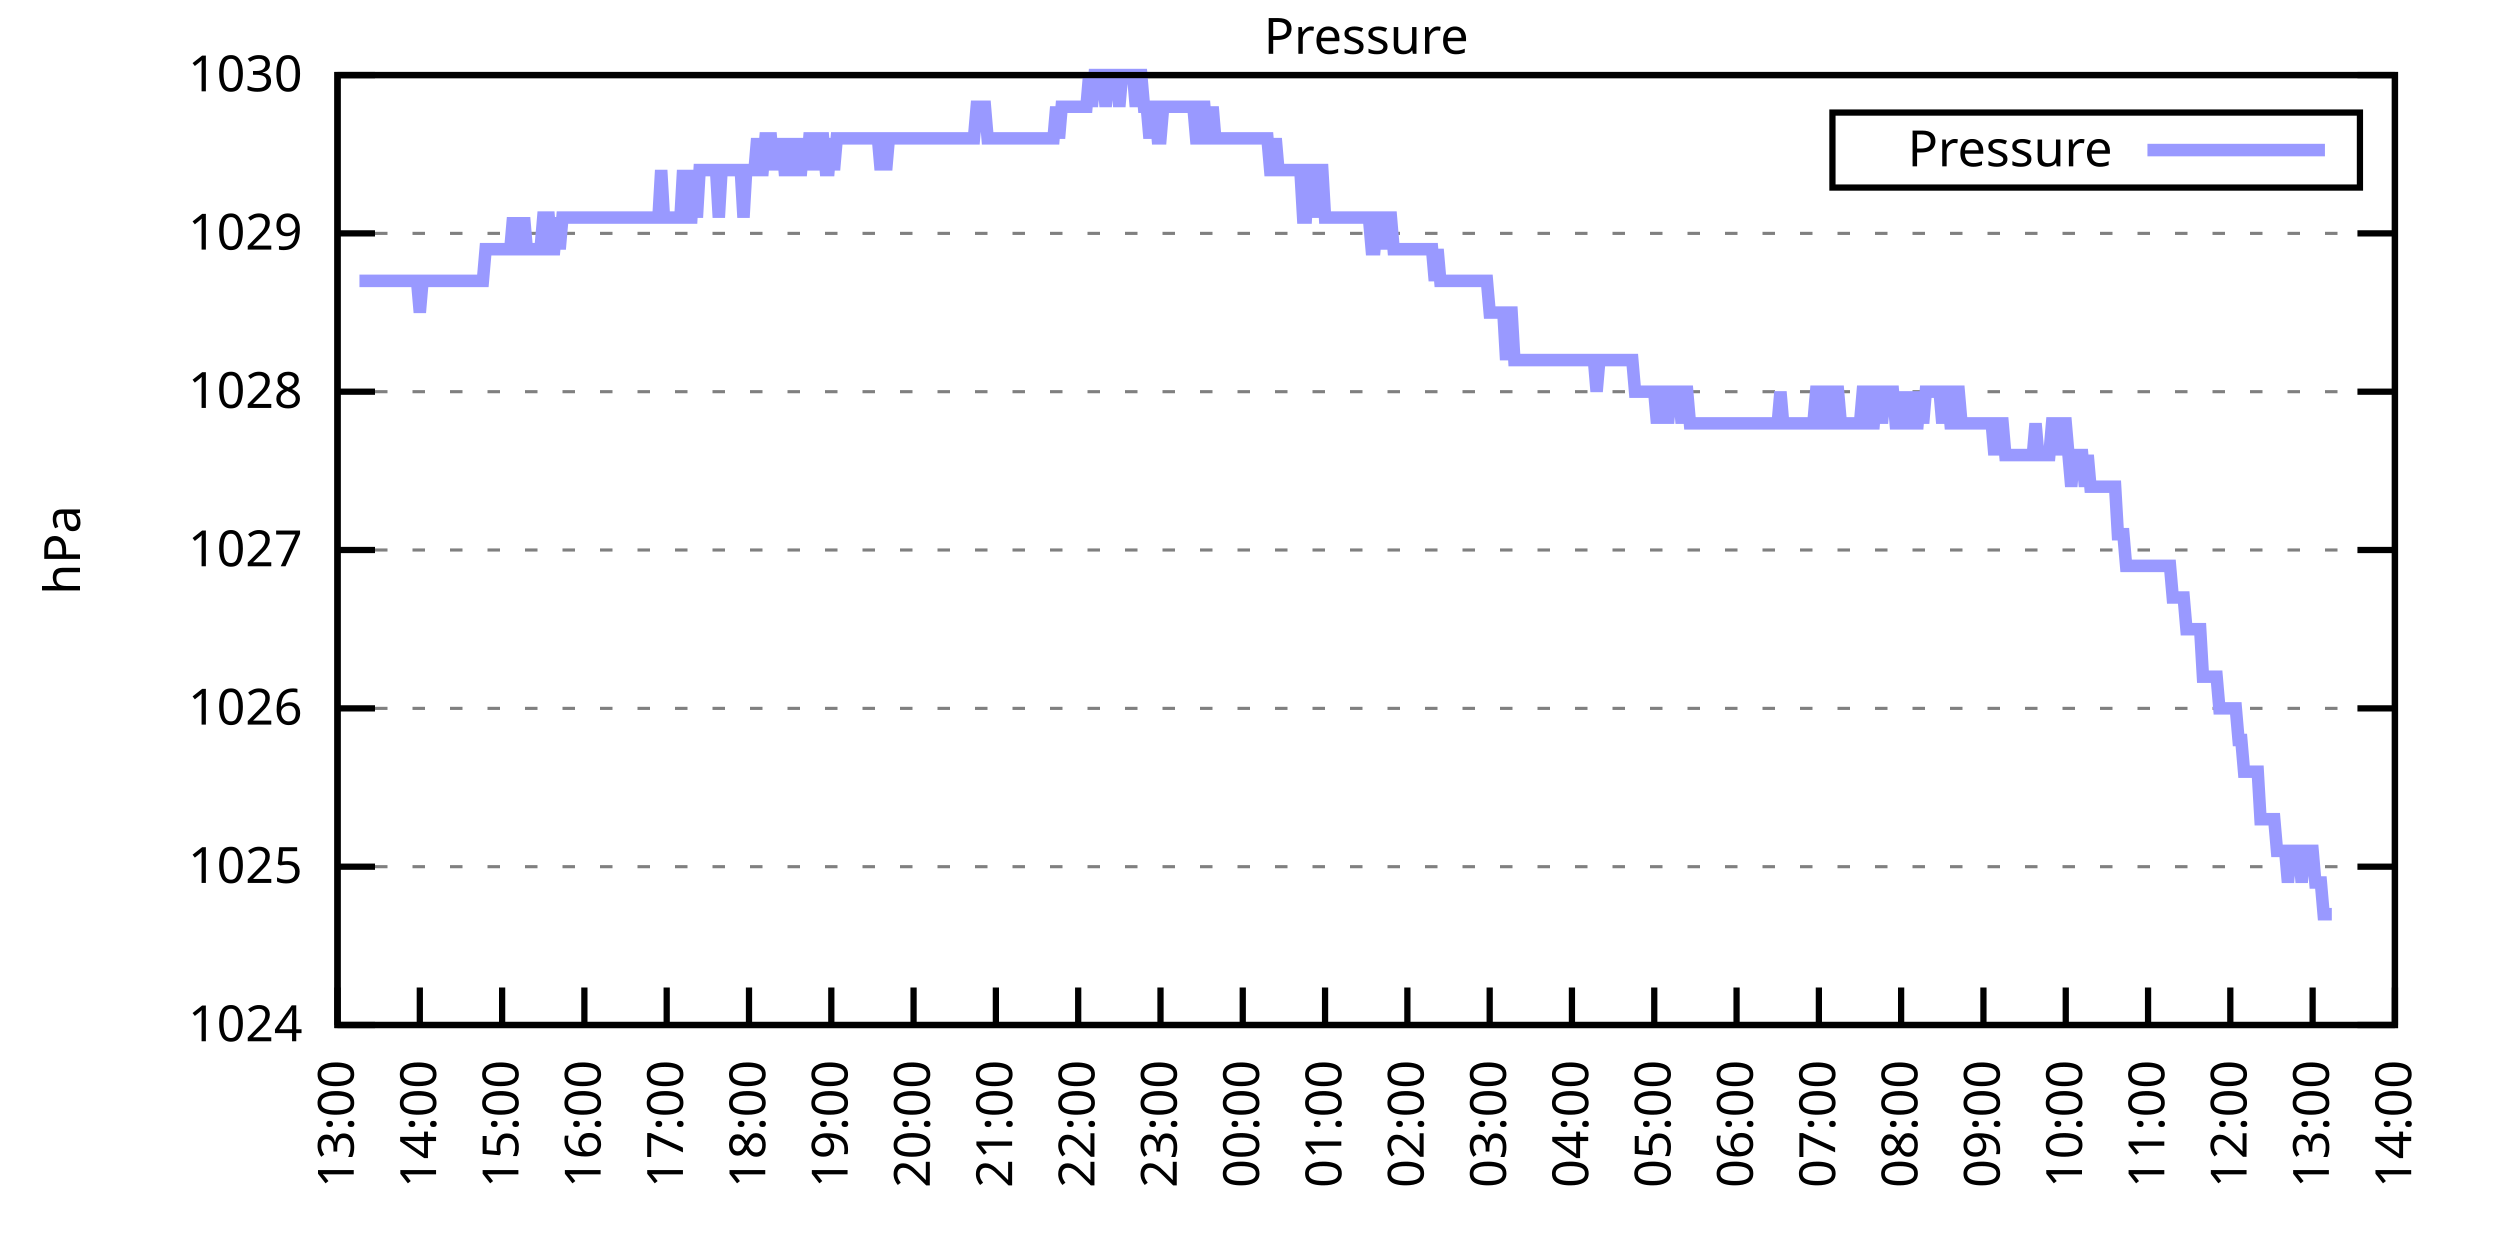
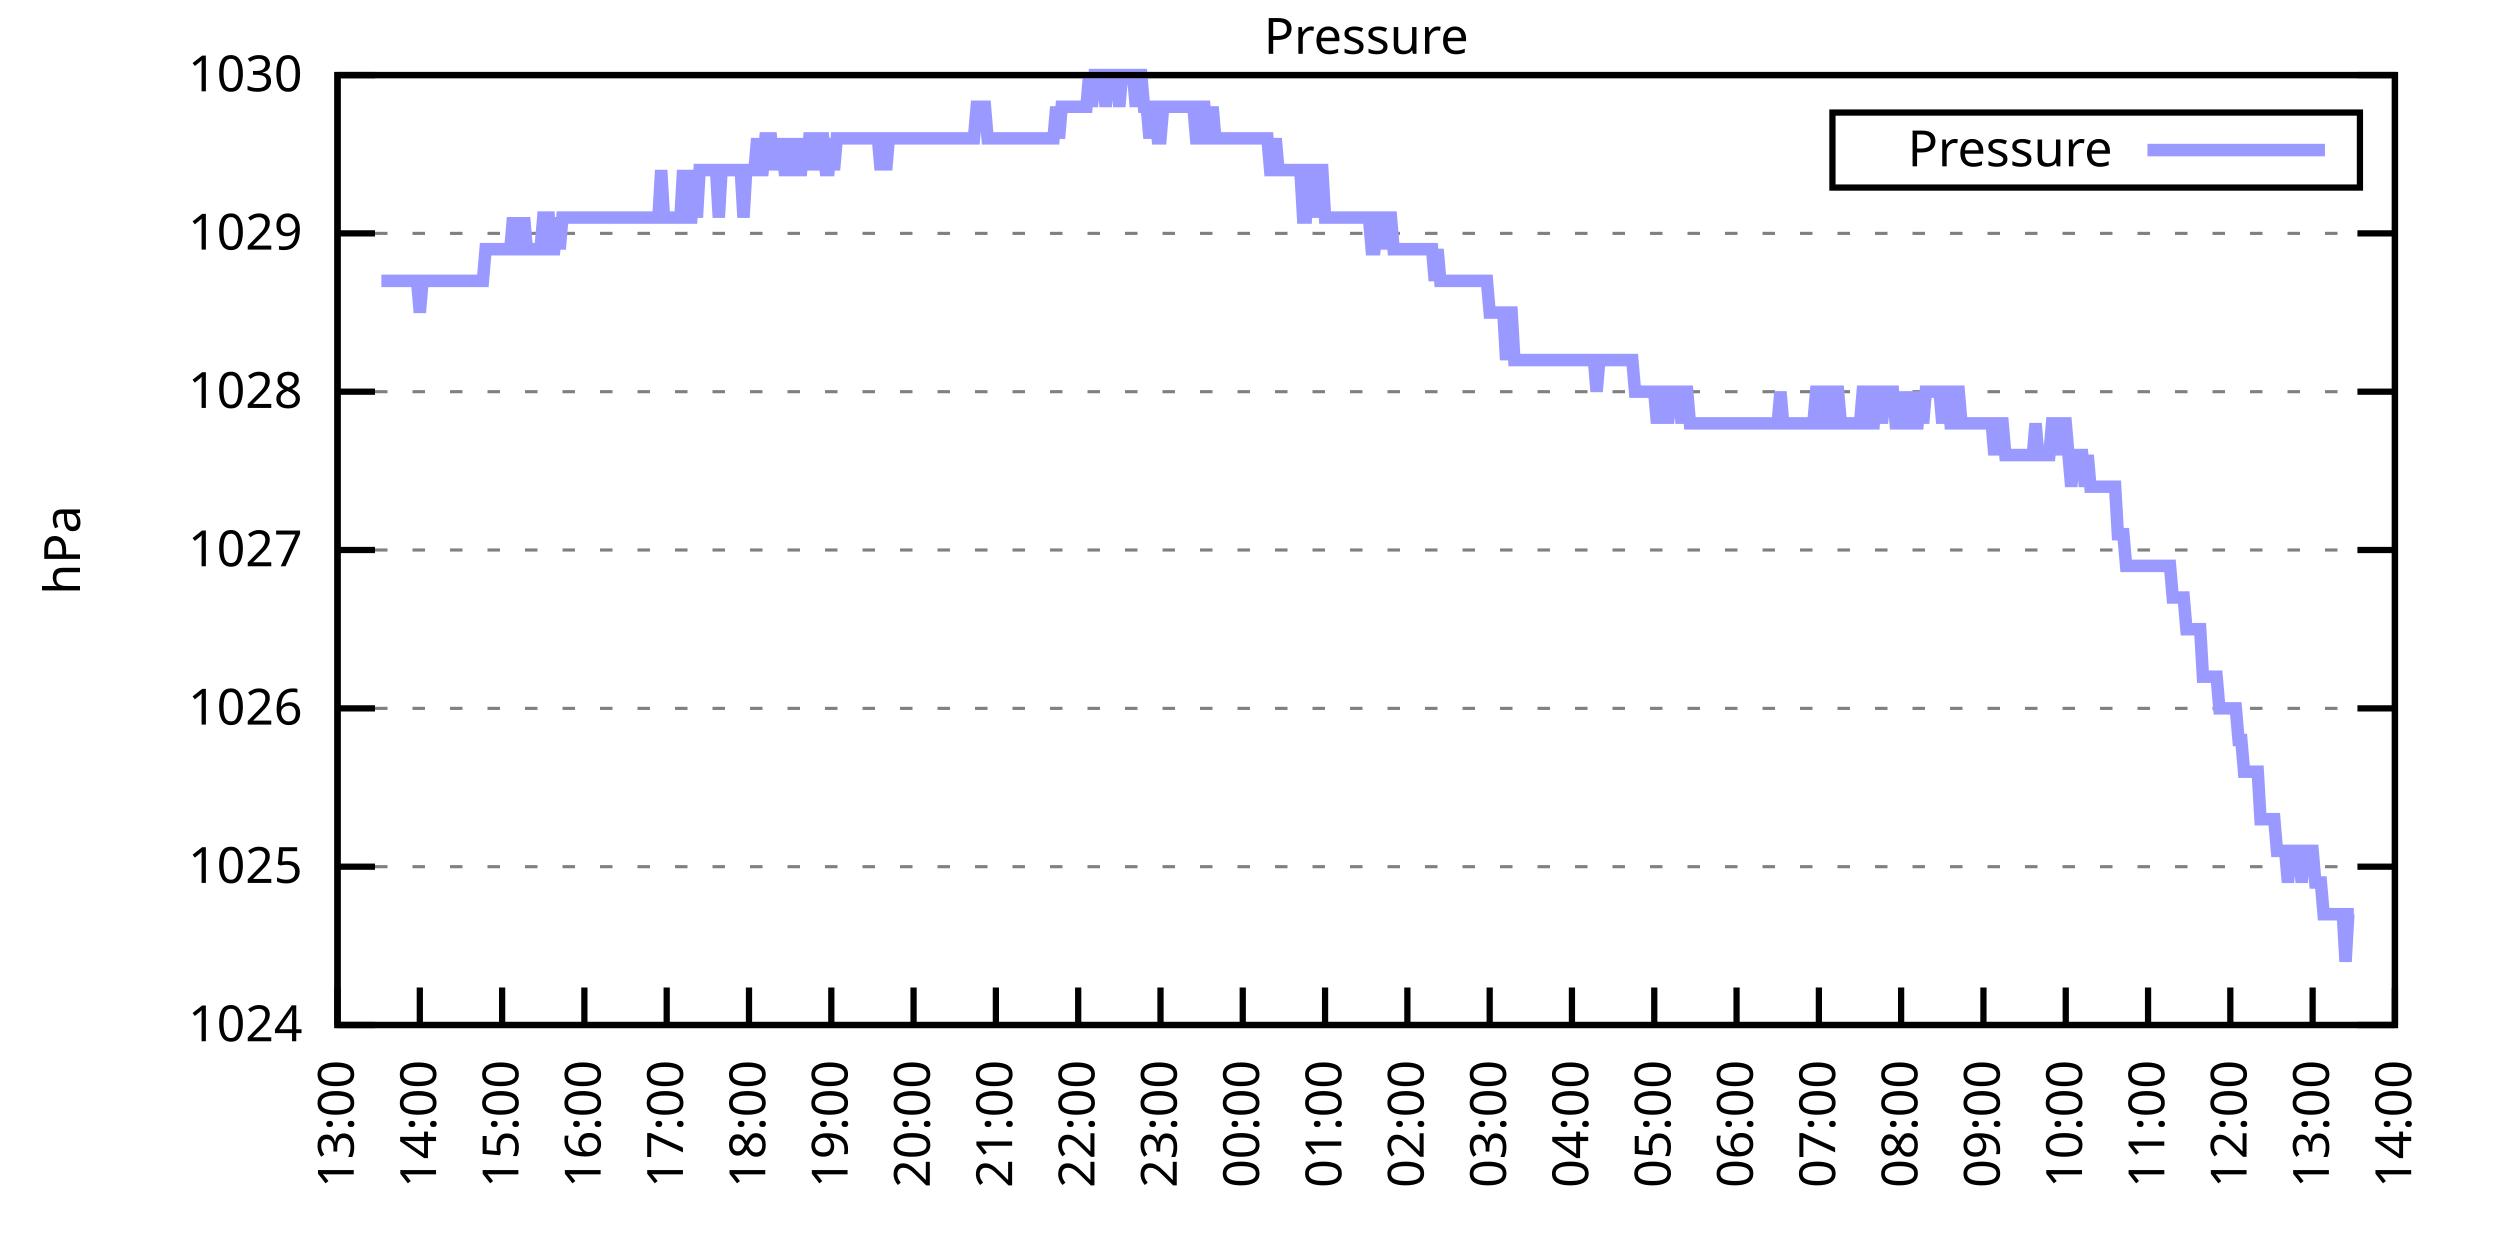
<svg xmlns="http://www.w3.org/2000/svg" xmlns:xlink="http://www.w3.org/1999/xlink" width="400" height="200" viewBox="0 0 400 200">
  <g id="gnuplot_canvas">
    <rect x="0" y="0" width="400" height="200" fill="none" />
    <defs>
      <circle id="gpDot" r="0.5" stroke-width="0.5" stroke="currentColor" />
      <path id="gpPt0" stroke-width="0.333" stroke="currentColor" d="M-1,0 h2 M0,-1 v2" />
      <path id="gpPt1" stroke-width="0.333" stroke="currentColor" d="M-1,-1 L1,1 M1,-1 L-1,1" />
      <path id="gpPt2" stroke-width="0.333" stroke="currentColor" d="M-1,0 L1,0 M0,-1 L0,1 M-1,-1 L1,1 M-1,1 L1,-1" />
      <rect id="gpPt3" stroke-width="0.333" stroke="currentColor" x="-1" y="-1" width="2" height="2" />
      <rect id="gpPt4" stroke-width="0.333" stroke="currentColor" fill="currentColor" x="-1" y="-1" width="2" height="2" />
      <circle id="gpPt5" stroke-width="0.333" stroke="currentColor" cx="0" cy="0" r="1" />
      <use xlink:href="#gpPt5" id="gpPt6" fill="currentColor" stroke="none" />
      <path id="gpPt7" stroke-width="0.333" stroke="currentColor" d="M0,-1.33 L-1.33,0.67 L1.33,0.67 z" />
      <use xlink:href="#gpPt7" id="gpPt8" fill="currentColor" stroke="none" />
      <use xlink:href="#gpPt7" id="gpPt9" stroke="currentColor" transform="rotate(180)" />
      <use xlink:href="#gpPt9" id="gpPt10" fill="currentColor" stroke="none" />
      <use xlink:href="#gpPt3" id="gpPt11" stroke="currentColor" transform="rotate(45)" />
      <use xlink:href="#gpPt11" id="gpPt12" fill="currentColor" stroke="none" />
      <path id="gpPt13" stroke-width="0.333" stroke="currentColor" d="M0,1.330 L1.265,0.411 L0.782,-1.067 L-0.782,-1.076 L-1.265,0.411 z" />
      <use xlink:href="#gpPt13" id="gpPt14" fill="currentColor" stroke="none" />
      <filter id="textbox" filterUnits="objectBoundingBox" x="0" y="0" height="1" width="1">
        <feFlood flood-color="white" flood-opacity="1" result="bgnd" />
        <feComposite in="SourceGraphic" in2="bgnd" operator="atop" />
      </filter>
      <filter id="greybox" filterUnits="objectBoundingBox" x="0" y="0" height="1" width="1">
        <feFlood flood-color="lightgrey" flood-opacity="1" result="grey" />
        <feComposite in="SourceGraphic" in2="grey" operator="atop" />
      </filter>
    </defs>
    <g fill="none" color="white" stroke="currentColor" stroke-width="1.00" stroke-linecap="butt" stroke-linejoin="miter">
</g>
    <g fill="none" color="black" stroke="currentColor" stroke-width="1.00" stroke-linecap="butt" stroke-linejoin="miter">
      <g stroke="none" shape-rendering="crispEdges">
        <polygon fill="rgb(255, 255, 255)" points="54.00,164.00 383.18,164.00 383.18,12.02 54.00,12.02 " />
      </g>
    </g>
    <g fill="none" color="black" stroke="currentColor" stroke-width="1.00" stroke-linecap="butt" stroke-linejoin="miter">
</g>
    <g fill="none" color="black" stroke="black" stroke-width="0.50" stroke-linecap="butt" stroke-linejoin="miter">
</g>
    <g fill="none" color="gray" stroke="currentColor" stroke-width="0.50" stroke-linecap="butt" stroke-linejoin="miter">
      <path stroke="gray" stroke-dasharray="2,4" class="gridline" d="M54.00,164.00 L383.19,164.00  " />
    </g>
    <g fill="none" color="gray" stroke="gray" stroke-width="1.00" stroke-linecap="butt" stroke-linejoin="miter">
</g>
    <g fill="none" color="black" stroke="currentColor" stroke-width="1.00" stroke-linecap="butt" stroke-linejoin="miter">
      <path stroke="black" d="M54.00,164.00 L60.00,164.00 M383.19,164.00 L377.19,164.00  " />
      <g transform="translate(48.40,166.60)" stroke="none" fill="black" font-family="Sans" font-size="8.00" text-anchor="end">
        <text>
          <tspan font-family="Sans"> 1024</tspan>
        </text>
      </g>
    </g>
    <g fill="none" color="black" stroke="currentColor" stroke-width="1.00" stroke-linecap="butt" stroke-linejoin="miter">
</g>
    <g fill="none" color="black" stroke="black" stroke-width="0.50" stroke-linecap="butt" stroke-linejoin="miter">
</g>
    <g fill="none" color="gray" stroke="currentColor" stroke-width="0.50" stroke-linecap="butt" stroke-linejoin="miter">
      <path stroke="gray" stroke-dasharray="2,4" class="gridline" d="M54.00,138.67 L383.19,138.67  " />
    </g>
    <g fill="none" color="gray" stroke="gray" stroke-width="1.00" stroke-linecap="butt" stroke-linejoin="miter">
</g>
    <g fill="none" color="black" stroke="currentColor" stroke-width="1.00" stroke-linecap="butt" stroke-linejoin="miter">
      <path stroke="black" d="M54.00,138.67 L60.00,138.67 M383.19,138.67 L377.19,138.67  " />
      <g transform="translate(48.40,141.27)" stroke="none" fill="black" font-family="Sans" font-size="8.00" text-anchor="end">
        <text>
          <tspan font-family="Sans"> 1025</tspan>
        </text>
      </g>
    </g>
    <g fill="none" color="black" stroke="currentColor" stroke-width="1.00" stroke-linecap="butt" stroke-linejoin="miter">
</g>
    <g fill="none" color="black" stroke="black" stroke-width="0.50" stroke-linecap="butt" stroke-linejoin="miter">
</g>
    <g fill="none" color="gray" stroke="currentColor" stroke-width="0.50" stroke-linecap="butt" stroke-linejoin="miter">
      <path stroke="gray" stroke-dasharray="2,4" class="gridline" d="M54.00,113.34 L383.19,113.34  " />
    </g>
    <g fill="none" color="gray" stroke="gray" stroke-width="1.00" stroke-linecap="butt" stroke-linejoin="miter">
</g>
    <g fill="none" color="black" stroke="currentColor" stroke-width="1.00" stroke-linecap="butt" stroke-linejoin="miter">
      <path stroke="black" d="M54.00,113.34 L60.00,113.34 M383.19,113.34 L377.19,113.34  " />
      <g transform="translate(48.40,115.94)" stroke="none" fill="black" font-family="Sans" font-size="8.00" text-anchor="end">
        <text>
          <tspan font-family="Sans"> 1026</tspan>
        </text>
      </g>
    </g>
    <g fill="none" color="black" stroke="currentColor" stroke-width="1.00" stroke-linecap="butt" stroke-linejoin="miter">
</g>
    <g fill="none" color="black" stroke="black" stroke-width="0.50" stroke-linecap="butt" stroke-linejoin="miter">
</g>
    <g fill="none" color="gray" stroke="currentColor" stroke-width="0.50" stroke-linecap="butt" stroke-linejoin="miter">
      <path stroke="gray" stroke-dasharray="2,4" class="gridline" d="M54.00,88.00 L383.19,88.00  " />
    </g>
    <g fill="none" color="gray" stroke="gray" stroke-width="1.00" stroke-linecap="butt" stroke-linejoin="miter">
</g>
    <g fill="none" color="black" stroke="currentColor" stroke-width="1.00" stroke-linecap="butt" stroke-linejoin="miter">
      <path stroke="black" d="M54.00,88.00 L60.00,88.00 M383.19,88.00 L377.19,88.00  " />
      <g transform="translate(48.40,90.60)" stroke="none" fill="black" font-family="Sans" font-size="8.00" text-anchor="end">
        <text>
          <tspan font-family="Sans"> 1027</tspan>
        </text>
      </g>
    </g>
    <g fill="none" color="black" stroke="currentColor" stroke-width="1.00" stroke-linecap="butt" stroke-linejoin="miter">
</g>
    <g fill="none" color="black" stroke="black" stroke-width="0.50" stroke-linecap="butt" stroke-linejoin="miter">
</g>
    <g fill="none" color="gray" stroke="currentColor" stroke-width="0.50" stroke-linecap="butt" stroke-linejoin="miter">
      <path stroke="gray" stroke-dasharray="2,4" class="gridline" d="M54.00,62.67 L383.19,62.67  " />
    </g>
    <g fill="none" color="gray" stroke="gray" stroke-width="1.00" stroke-linecap="butt" stroke-linejoin="miter">
</g>
    <g fill="none" color="black" stroke="currentColor" stroke-width="1.00" stroke-linecap="butt" stroke-linejoin="miter">
      <path stroke="black" d="M54.00,62.67 L60.00,62.67 M383.19,62.67 L377.19,62.67  " />
      <g transform="translate(48.40,65.27)" stroke="none" fill="black" font-family="Sans" font-size="8.00" text-anchor="end">
        <text>
          <tspan font-family="Sans"> 1028</tspan>
        </text>
      </g>
    </g>
    <g fill="none" color="black" stroke="currentColor" stroke-width="1.00" stroke-linecap="butt" stroke-linejoin="miter">
</g>
    <g fill="none" color="black" stroke="black" stroke-width="0.50" stroke-linecap="butt" stroke-linejoin="miter">
</g>
    <g fill="none" color="gray" stroke="currentColor" stroke-width="0.50" stroke-linecap="butt" stroke-linejoin="miter">
      <path stroke="gray" stroke-dasharray="2,4" class="gridline" d="M54.00,37.34 L383.19,37.34  " />
    </g>
    <g fill="none" color="gray" stroke="gray" stroke-width="1.00" stroke-linecap="butt" stroke-linejoin="miter">
</g>
    <g fill="none" color="black" stroke="currentColor" stroke-width="1.00" stroke-linecap="butt" stroke-linejoin="miter">
      <path stroke="black" d="M54.00,37.34 L60.00,37.34 M383.19,37.34 L377.19,37.34  " />
      <g transform="translate(48.40,39.94)" stroke="none" fill="black" font-family="Sans" font-size="8.00" text-anchor="end">
        <text>
          <tspan font-family="Sans"> 1029</tspan>
        </text>
      </g>
    </g>
    <g fill="none" color="black" stroke="currentColor" stroke-width="1.00" stroke-linecap="butt" stroke-linejoin="miter">
</g>
    <g fill="none" color="black" stroke="black" stroke-width="0.50" stroke-linecap="butt" stroke-linejoin="miter">
</g>
    <g fill="none" color="gray" stroke="currentColor" stroke-width="0.50" stroke-linecap="butt" stroke-linejoin="miter">
      <path stroke="gray" stroke-dasharray="2,4" class="gridline" d="M54.00,12.01 L383.19,12.01  " />
    </g>
    <g fill="none" color="gray" stroke="gray" stroke-width="1.00" stroke-linecap="butt" stroke-linejoin="miter">
</g>
    <g fill="none" color="black" stroke="currentColor" stroke-width="1.00" stroke-linecap="butt" stroke-linejoin="miter">
      <path stroke="black" d="M54.00,12.01 L60.00,12.01 M383.19,12.01 L377.19,12.01  " />
      <g transform="translate(48.40,14.61)" stroke="none" fill="black" font-family="Sans" font-size="8.00" text-anchor="end">
        <text>
          <tspan font-family="Sans"> 1030</tspan>
        </text>
      </g>
    </g>
    <g fill="none" color="black" stroke="currentColor" stroke-width="1.00" stroke-linecap="butt" stroke-linejoin="miter">
      <path stroke="black" d="M54.00,164.00 L54.00,158.00  " />
      <g transform="translate(56.60,169.60) rotate(270.00)" stroke="none" fill="black" font-family="Sans" font-size="8.00" text-anchor="end">
        <text>
          <tspan font-family="Sans">13:00</tspan>
        </text>
      </g>
    </g>
    <g fill="none" color="black" stroke="currentColor" stroke-width="1.00" stroke-linecap="butt" stroke-linejoin="miter">
      <path stroke="black" d="M67.17,164.00 L67.17,158.00  " />
      <g transform="translate(69.77,169.60) rotate(270.00)" stroke="none" fill="black" font-family="Sans" font-size="8.00" text-anchor="end">
        <text>
          <tspan font-family="Sans">14:00</tspan>
        </text>
      </g>
    </g>
    <g fill="none" color="black" stroke="currentColor" stroke-width="1.00" stroke-linecap="butt" stroke-linejoin="miter">
      <path stroke="black" d="M80.34,164.00 L80.34,158.00  " />
      <g transform="translate(82.94,169.60) rotate(270.00)" stroke="none" fill="black" font-family="Sans" font-size="8.00" text-anchor="end">
        <text>
          <tspan font-family="Sans">15:00</tspan>
        </text>
      </g>
    </g>
    <g fill="none" color="black" stroke="currentColor" stroke-width="1.00" stroke-linecap="butt" stroke-linejoin="miter">
      <path stroke="black" d="M93.50,164.00 L93.50,158.00  " />
      <g transform="translate(96.10,169.60) rotate(270.00)" stroke="none" fill="black" font-family="Sans" font-size="8.00" text-anchor="end">
        <text>
          <tspan font-family="Sans">16:00</tspan>
        </text>
      </g>
    </g>
    <g fill="none" color="black" stroke="currentColor" stroke-width="1.00" stroke-linecap="butt" stroke-linejoin="miter">
      <path stroke="black" d="M106.67,164.00 L106.67,158.00  " />
      <g transform="translate(109.27,169.60) rotate(270.00)" stroke="none" fill="black" font-family="Sans" font-size="8.00" text-anchor="end">
        <text>
          <tspan font-family="Sans">17:00</tspan>
        </text>
      </g>
    </g>
    <g fill="none" color="black" stroke="currentColor" stroke-width="1.00" stroke-linecap="butt" stroke-linejoin="miter">
      <path stroke="black" d="M119.84,164.00 L119.84,158.00  " />
      <g transform="translate(122.44,169.60) rotate(270.00)" stroke="none" fill="black" font-family="Sans" font-size="8.00" text-anchor="end">
        <text>
          <tspan font-family="Sans">18:00</tspan>
        </text>
      </g>
    </g>
    <g fill="none" color="black" stroke="currentColor" stroke-width="1.00" stroke-linecap="butt" stroke-linejoin="miter">
      <path stroke="black" d="M133.01,164.00 L133.01,158.00  " />
      <g transform="translate(135.61,169.60) rotate(270.00)" stroke="none" fill="black" font-family="Sans" font-size="8.00" text-anchor="end">
        <text>
          <tspan font-family="Sans">19:00</tspan>
        </text>
      </g>
    </g>
    <g fill="none" color="black" stroke="currentColor" stroke-width="1.00" stroke-linecap="butt" stroke-linejoin="miter">
      <path stroke="black" d="M146.17,164.00 L146.17,158.00  " />
      <g transform="translate(148.77,169.60) rotate(270.00)" stroke="none" fill="black" font-family="Sans" font-size="8.00" text-anchor="end">
        <text>
          <tspan font-family="Sans">20:00</tspan>
        </text>
      </g>
    </g>
    <g fill="none" color="black" stroke="currentColor" stroke-width="1.00" stroke-linecap="butt" stroke-linejoin="miter">
      <path stroke="black" d="M159.34,164.00 L159.34,158.00  " />
      <g transform="translate(161.94,169.60) rotate(270.00)" stroke="none" fill="black" font-family="Sans" font-size="8.00" text-anchor="end">
        <text>
          <tspan font-family="Sans">21:00</tspan>
        </text>
      </g>
    </g>
    <g fill="none" color="black" stroke="currentColor" stroke-width="1.00" stroke-linecap="butt" stroke-linejoin="miter">
      <path stroke="black" d="M172.51,164.00 L172.51,158.00  " />
      <g transform="translate(175.11,169.60) rotate(270.00)" stroke="none" fill="black" font-family="Sans" font-size="8.00" text-anchor="end">
        <text>
          <tspan font-family="Sans">22:00</tspan>
        </text>
      </g>
    </g>
    <g fill="none" color="black" stroke="currentColor" stroke-width="1.00" stroke-linecap="butt" stroke-linejoin="miter">
      <path stroke="black" d="M185.68,164.00 L185.68,158.00  " />
      <g transform="translate(188.28,169.60) rotate(270.00)" stroke="none" fill="black" font-family="Sans" font-size="8.00" text-anchor="end">
        <text>
          <tspan font-family="Sans">23:00</tspan>
        </text>
      </g>
    </g>
    <g fill="none" color="black" stroke="currentColor" stroke-width="1.00" stroke-linecap="butt" stroke-linejoin="miter">
      <path stroke="black" d="M198.84,164.00 L198.84,158.00  " />
      <g transform="translate(201.44,169.60) rotate(270.00)" stroke="none" fill="black" font-family="Sans" font-size="8.00" text-anchor="end">
        <text>
          <tspan font-family="Sans">00:00</tspan>
        </text>
      </g>
    </g>
    <g fill="none" color="black" stroke="currentColor" stroke-width="1.00" stroke-linecap="butt" stroke-linejoin="miter">
      <path stroke="black" d="M212.01,164.00 L212.01,158.00  " />
      <g transform="translate(214.61,169.60) rotate(270.00)" stroke="none" fill="black" font-family="Sans" font-size="8.00" text-anchor="end">
        <text>
          <tspan font-family="Sans">01:00</tspan>
        </text>
      </g>
    </g>
    <g fill="none" color="black" stroke="currentColor" stroke-width="1.00" stroke-linecap="butt" stroke-linejoin="miter">
      <path stroke="black" d="M225.18,164.00 L225.18,158.00  " />
      <g transform="translate(227.78,169.60) rotate(270.00)" stroke="none" fill="black" font-family="Sans" font-size="8.00" text-anchor="end">
        <text>
          <tspan font-family="Sans">02:00</tspan>
        </text>
      </g>
    </g>
    <g fill="none" color="black" stroke="currentColor" stroke-width="1.00" stroke-linecap="butt" stroke-linejoin="miter">
      <path stroke="black" d="M238.35,164.00 L238.35,158.00  " />
      <g transform="translate(240.95,169.60) rotate(270.00)" stroke="none" fill="black" font-family="Sans" font-size="8.00" text-anchor="end">
        <text>
          <tspan font-family="Sans">03:00</tspan>
        </text>
      </g>
    </g>
    <g fill="none" color="black" stroke="currentColor" stroke-width="1.00" stroke-linecap="butt" stroke-linejoin="miter">
      <path stroke="black" d="M251.51,164.00 L251.51,158.00  " />
      <g transform="translate(254.11,169.60) rotate(270.00)" stroke="none" fill="black" font-family="Sans" font-size="8.00" text-anchor="end">
        <text>
          <tspan font-family="Sans">04:00</tspan>
        </text>
      </g>
    </g>
    <g fill="none" color="black" stroke="currentColor" stroke-width="1.00" stroke-linecap="butt" stroke-linejoin="miter">
      <path stroke="black" d="M264.68,164.00 L264.68,158.00  " />
      <g transform="translate(267.28,169.60) rotate(270.00)" stroke="none" fill="black" font-family="Sans" font-size="8.00" text-anchor="end">
        <text>
          <tspan font-family="Sans">05:00</tspan>
        </text>
      </g>
    </g>
    <g fill="none" color="black" stroke="currentColor" stroke-width="1.00" stroke-linecap="butt" stroke-linejoin="miter">
      <path stroke="black" d="M277.85,164.00 L277.85,158.00  " />
      <g transform="translate(280.45,169.60) rotate(270.00)" stroke="none" fill="black" font-family="Sans" font-size="8.00" text-anchor="end">
        <text>
          <tspan font-family="Sans">06:00</tspan>
        </text>
      </g>
    </g>
    <g fill="none" color="black" stroke="currentColor" stroke-width="1.00" stroke-linecap="butt" stroke-linejoin="miter">
      <path stroke="black" d="M291.02,164.00 L291.02,158.00  " />
      <g transform="translate(293.62,169.60) rotate(270.00)" stroke="none" fill="black" font-family="Sans" font-size="8.00" text-anchor="end">
        <text>
          <tspan font-family="Sans">07:00</tspan>
        </text>
      </g>
    </g>
    <g fill="none" color="black" stroke="currentColor" stroke-width="1.00" stroke-linecap="butt" stroke-linejoin="miter">
      <path stroke="black" d="M304.18,164.00 L304.18,158.00  " />
      <g transform="translate(306.78,169.60) rotate(270.00)" stroke="none" fill="black" font-family="Sans" font-size="8.00" text-anchor="end">
        <text>
          <tspan font-family="Sans">08:00</tspan>
        </text>
      </g>
    </g>
    <g fill="none" color="black" stroke="currentColor" stroke-width="1.00" stroke-linecap="butt" stroke-linejoin="miter">
      <path stroke="black" d="M317.35,164.00 L317.35,158.00  " />
      <g transform="translate(319.95,169.60) rotate(270.00)" stroke="none" fill="black" font-family="Sans" font-size="8.00" text-anchor="end">
        <text>
          <tspan font-family="Sans">09:00</tspan>
        </text>
      </g>
    </g>
    <g fill="none" color="black" stroke="currentColor" stroke-width="1.00" stroke-linecap="butt" stroke-linejoin="miter">
      <path stroke="black" d="M330.52,164.00 L330.52,158.00  " />
      <g transform="translate(333.12,169.60) rotate(270.00)" stroke="none" fill="black" font-family="Sans" font-size="8.00" text-anchor="end">
        <text>
          <tspan font-family="Sans">10:00</tspan>
        </text>
      </g>
    </g>
    <g fill="none" color="black" stroke="currentColor" stroke-width="1.00" stroke-linecap="butt" stroke-linejoin="miter">
      <path stroke="black" d="M343.69,164.00 L343.69,158.00  " />
      <g transform="translate(346.29,169.60) rotate(270.00)" stroke="none" fill="black" font-family="Sans" font-size="8.00" text-anchor="end">
        <text>
          <tspan font-family="Sans">11:00</tspan>
        </text>
      </g>
    </g>
    <g fill="none" color="black" stroke="currentColor" stroke-width="1.00" stroke-linecap="butt" stroke-linejoin="miter">
      <path stroke="black" d="M356.85,164.00 L356.85,158.00  " />
      <g transform="translate(359.45,169.60) rotate(270.00)" stroke="none" fill="black" font-family="Sans" font-size="8.00" text-anchor="end">
        <text>
          <tspan font-family="Sans">12:00</tspan>
        </text>
      </g>
    </g>
    <g fill="none" color="black" stroke="currentColor" stroke-width="1.00" stroke-linecap="butt" stroke-linejoin="miter">
      <path stroke="black" d="M370.02,164.00 L370.02,158.00  " />
      <g transform="translate(372.62,169.60) rotate(270.00)" stroke="none" fill="black" font-family="Sans" font-size="8.00" text-anchor="end">
        <text>
          <tspan font-family="Sans">13:00</tspan>
        </text>
      </g>
    </g>
    <g fill="none" color="black" stroke="currentColor" stroke-width="1.00" stroke-linecap="butt" stroke-linejoin="miter">
      <path stroke="black" d="M383.19,164.00 L383.19,158.00  " />
      <g transform="translate(385.79,169.60) rotate(270.00)" stroke="none" fill="black" font-family="Sans" font-size="8.00" text-anchor="end">
        <text>
          <tspan font-family="Sans">14:00</tspan>
        </text>
      </g>
    </g>
    <g fill="none" color="black" stroke="currentColor" stroke-width="1.00" stroke-linecap="butt" stroke-linejoin="miter">
</g>
    <g fill="none" color="black" stroke="currentColor" stroke-width="1.00" stroke-linecap="butt" stroke-linejoin="miter">
      <path stroke="black" d="M54.00,12.01 L54.00,164.00 L383.19,164.00 L383.19,12.01 L54.00,12.01 Z  " />
    </g>
    <g fill="none" color="black" stroke="currentColor" stroke-width="1.00" stroke-linecap="butt" stroke-linejoin="miter">
</g>
    <g fill="none" color="black" stroke="currentColor" stroke-width="1.00" stroke-linecap="butt" stroke-linejoin="miter">
      <path stroke="black" d="M293.19,30.01 L293.19,18.01 L377.59,18.01 L377.59,30.01 L293.19,30.01 Z  " />
    </g>
    <g id="Pressure_plot_1">
      <g fill="none" color="white" stroke="black" stroke-width="2.00" stroke-linecap="butt" stroke-linejoin="miter">
</g>
      <g fill="none" color="black" stroke="currentColor" stroke-width="2.00" stroke-linecap="butt" stroke-linejoin="miter">
        <g transform="translate(337.99,26.61)" stroke="none" fill="black" font-family="Sans" font-size="8.00" text-anchor="end">
          <text>
            <tspan font-family="Sans">Pressure</tspan>
          </text>
        </g>
      </g>
      <g fill="none" color="black" stroke="currentColor" stroke-width="2.00" stroke-linecap="butt" stroke-linejoin="miter">
-         <path stroke="rgb(153, 153, 255)" d="M343.59,24.01 L371.99,24.01 M57.51,44.94 L57.95,44.94 L58.39,44.94 L58.83,44.94 L59.27,44.94 L59.71,44.94   L60.14,44.94 L60.58,44.94 L61.02,44.94 L61.46,44.94 L61.90,44.94 L62.34,44.94 L62.78,44.94 L63.22,44.94   L63.66,44.94 L64.10,44.94 L64.53,44.94 L64.97,44.94 L65.41,44.94 L65.85,44.94 L66.29,44.94 L66.73,44.94   L67.17,50.01 L67.61,44.94 L68.05,44.94 L68.48,44.94 L68.92,44.94 L69.36,44.94 L69.80,44.94 L70.24,44.94   L70.68,44.94 L71.12,44.94 L71.56,44.94 L72.00,44.94 L72.43,44.94 L72.87,44.94 L73.31,44.94 L73.75,44.94   L74.19,44.94 L74.63,44.94 L75.07,44.94 L75.51,44.94 L75.95,44.94 L76.38,44.94 L76.82,44.94 L77.26,44.94   L77.70,39.87 L78.14,39.87 L78.58,39.87 L79.02,39.87 L79.46,39.87 L79.90,39.87 L80.34,39.87 L80.77,39.87   L81.21,39.87 L81.65,39.87 L82.09,34.81 L82.53,39.87 L82.97,39.87 L83.41,39.87 L83.85,34.81 L84.29,39.87   L84.72,39.87 L85.16,39.87 L85.60,39.87 L86.04,39.87 L86.48,39.87 L86.92,34.81 L87.36,34.81 L87.80,34.81   L88.24,39.87 L88.67,39.87 L89.11,34.81 L89.55,39.87 L89.99,34.81 L90.43,34.81 L90.87,34.81 L91.31,34.81   L91.75,34.81 L92.19,34.81 L92.62,34.81 L93.06,34.81 L93.50,34.81 L93.94,34.81 L94.38,34.81 L94.82,34.81   L95.26,34.81 L95.70,34.81 L96.14,34.81 L96.58,34.81 L97.01,34.81 L97.45,34.81 L97.89,34.81 L98.33,34.81   L98.77,34.81 L99.21,34.81 L99.65,34.81 L100.09,34.81 L100.53,34.81 L100.96,34.81 L101.40,34.81 L101.84,34.81   L102.28,34.81 L102.72,34.81 L103.16,34.81 L103.60,34.81 L104.04,34.81 L104.48,34.81 L104.91,34.81 L105.35,34.81   L105.79,27.21 L106.23,34.81 L106.67,34.81 L107.11,34.81 L107.55,34.81 L107.99,34.81 L108.43,34.81 L108.87,34.81   L109.30,27.21 L109.74,34.81 L110.18,34.81 L110.62,34.81 L111.06,27.21 L111.50,34.81 L111.94,27.21 L112.38,27.21   L112.82,27.21 L113.25,27.21 L113.69,27.21 L114.13,27.21 L114.57,27.21 L115.01,34.81 L115.45,27.21 L115.89,27.21   L116.33,27.21 L116.77,27.21 L117.20,27.21 L117.64,27.21 L118.08,27.21 L118.52,27.21 L118.96,34.81 L119.40,27.21   L119.84,27.21 L120.28,27.21 L120.72,27.21 L121.15,22.14 L121.59,27.21 L122.03,27.21 L122.47,22.14 L122.91,22.14   L123.35,22.14 L123.79,27.21 L124.23,22.14 L124.67,27.21 L125.11,22.14 L125.54,27.21 L125.98,27.21 L126.42,22.14   L126.86,27.21 L127.30,22.14 L127.74,27.21 L128.18,27.21 L128.62,22.14 L129.06,27.21 L129.49,22.14 L129.93,22.14   L130.37,27.21 L130.81,22.14 L131.25,22.14 L131.69,22.14 L132.13,27.21 L132.57,27.21 L133.01,22.14 L133.44,27.21   L133.88,22.14 L134.32,22.14 L134.76,22.14 L135.20,22.14 L135.64,22.14 L136.08,22.14 L136.52,22.14 L136.96,22.14   L137.39,22.14 L137.83,22.14 L138.27,22.14 L138.71,22.14 L139.15,22.14 L139.59,22.14 L140.03,22.14 L140.47,22.14   L140.91,27.21 L141.35,22.14 L141.78,27.21 L142.22,22.14 L142.66,22.14 L143.10,22.14 L143.54,22.14 L143.98,22.14   L144.42,22.14 L144.86,22.14 L145.30,22.14 L145.73,22.14 L146.17,22.14 L146.61,22.14 L147.05,22.14 L147.49,22.14   L147.93,22.14 L148.37,22.14 L148.81,22.14 L149.25,22.14 L149.68,22.14 L150.12,22.14 L150.56,22.14 L151.00,22.14   L151.44,22.14 L151.88,22.14 L152.32,22.14 L152.76,22.14 L153.20,22.14 L153.63,22.14 L154.07,22.14 L154.51,22.14   L154.95,22.14 L155.39,22.14 L155.83,22.14 L156.27,17.08 L156.71,17.08 L157.15,17.08 L157.59,17.08 L158.02,22.14   L158.46,22.14 L158.90,22.14 L159.34,22.14 L159.78,22.14 L160.22,22.14 L160.66,22.14 L161.10,22.14 L161.54,22.14   L161.97,22.14 L162.41,22.14 L162.85,22.14 L163.29,22.14 L163.73,22.14 L164.17,22.14 L164.61,22.14 L165.05,22.14   L165.49,22.14 L165.92,22.14 L166.36,22.14 L166.80,22.14 L167.24,22.14 L167.68,22.14 L168.12,22.14 L168.56,22.14   L169.00,17.08 L169.44,22.14 L169.87,17.08 L170.31,17.08 L170.75,17.08 L171.19,17.08 L171.63,17.08 L172.07,17.08   L172.51,17.08 L172.95,17.08 L173.39,17.08 L173.83,17.08 L174.26,12.01 L174.70,17.08 L175.14,12.01 L175.58,12.01   L176.02,12.01 L176.46,12.01 L176.90,17.08 L177.34,12.01 L177.78,12.01 L178.21,12.01 L178.65,12.01 L179.09,17.08   L179.53,12.01 L179.97,12.01 L180.41,12.01 L180.85,12.01 L181.29,12.01 L181.73,17.08 L182.16,12.01 L182.60,12.01   L183.04,17.08 L183.48,17.08 L183.92,22.14 L184.36,17.08 L184.80,17.08 L185.24,22.14 L185.68,22.14 L186.11,17.08   L186.55,17.08 L186.99,17.08 L187.43,17.08 L187.87,17.08 L188.31,17.08 L188.75,17.08 L189.19,17.08 L189.63,17.08   L190.07,17.08 L190.50,17.08 L190.94,17.08 L191.38,22.14 L191.82,22.14 L192.26,17.08 L192.70,17.08 L193.14,22.14   L193.58,22.14 L194.02,17.08 L194.45,22.14 L194.89,22.14 L195.33,22.14 L195.77,22.14 L196.21,22.14 L196.65,22.14   L197.09,22.14 L197.53,22.14 L197.97,22.14 L198.40,22.14 L198.84,22.14 L199.28,22.14 L199.72,22.14 L200.16,22.14   L200.60,22.14 L201.04,22.14 L201.48,22.14 L201.92,22.14 L202.35,22.14 L202.79,22.14 L203.23,27.21 L203.67,27.21   L204.11,22.14 L204.55,27.21 L204.99,27.21 L205.43,27.21 L205.87,27.21 L206.31,27.21 L206.74,27.21 L207.18,27.21   L207.62,27.21 L208.06,27.21 L208.50,34.81 L208.94,34.81 L209.38,27.21 L209.82,27.21 L210.26,27.21 L210.69,34.81   L211.13,27.21 L211.57,27.21 L212.01,34.81 L212.45,34.81 L212.89,34.81 L213.33,34.81 L213.77,34.81 L214.21,34.81   L214.64,34.81 L215.08,34.81 L215.52,34.81 L215.96,34.81 L216.40,34.81 L216.84,34.81 L217.28,34.81 L217.72,34.81   L218.16,34.81 L218.60,34.81 L219.03,34.81 L219.47,39.87 L219.91,39.87 L220.35,34.81 L220.79,34.81 L221.23,34.81   L221.67,39.87 L222.11,34.81 L222.55,34.81 L222.98,39.87 L223.42,39.87 L223.86,39.87 L224.30,39.87 L224.74,39.87   L225.18,39.87 L225.62,39.87 L226.06,39.87 L226.50,39.87 L226.93,39.87 L227.37,39.87 L227.81,39.87 L228.25,39.87   L228.69,39.87 L229.13,39.87 L229.57,44.94 L230.01,39.87 L230.45,44.94 L230.88,44.94 L231.32,44.94 L231.76,44.94   L232.20,44.94 L232.64,44.94 L233.08,44.94 L233.52,44.94 L233.96,44.94 L234.40,44.94 L234.84,44.94 L235.27,44.94   L235.71,44.94 L236.15,44.94 L236.59,44.94 L237.03,44.94 L237.47,44.94 L237.91,44.94 L238.35,50.01 L238.79,50.01   L239.22,50.01 L239.66,50.01 L240.10,50.01 L240.54,50.01 L240.98,57.61 L241.42,50.01 L241.86,50.01 L242.30,57.61   L242.74,57.61 L243.17,57.61 L243.61,57.61 L244.05,57.61 L244.49,57.61 L244.93,57.61 L245.37,57.61 L245.81,57.61   L246.25,57.61 L246.69,57.61 L247.12,57.61 L247.56,57.61 L248.00,57.61 L248.44,57.61 L248.88,57.61 L249.32,57.61   L249.76,57.61 L250.20,57.61 L250.64,57.61 L251.08,57.61 L251.51,57.61 L251.95,57.61 L252.39,57.61 L252.83,57.61   L253.27,57.61 L253.71,57.61 L254.15,57.61 L254.59,57.61 L255.03,57.61 L255.46,62.67 L255.90,57.61 L256.34,57.61   L256.78,57.61 L257.22,57.61 L257.66,57.61 L258.10,57.61 L258.54,57.61 L258.98,57.61 L259.41,57.61 L259.85,57.61   L260.29,57.61 L260.73,57.61 L261.17,57.61 L261.61,62.67 L262.05,62.67 L262.49,62.67 L262.93,62.67 L263.36,62.67   L263.80,62.67 L264.24,62.67 L264.68,62.67 L265.12,67.74 L265.56,62.67 L266.00,62.67 L266.44,62.67 L266.88,67.74   L267.32,62.67 L267.75,62.67 L268.19,62.67 L268.63,62.67 L269.07,67.74 L269.51,62.67 L269.95,62.67 L270.39,67.74   L270.83,67.74 L271.27,67.74 L271.70,67.74 L272.14,67.74 L272.58,67.74 L273.02,67.74 L273.46,67.74 L273.90,67.74   L274.34,67.74 L274.78,67.74 L275.22,67.74 L275.65,67.74 L276.09,67.74 L276.53,67.74 L276.97,67.74 L277.41,67.74   L277.85,67.74 L278.29,67.74 L278.73,67.74 L279.17,67.74 L279.60,67.74 L280.04,67.74 L280.48,67.74 L280.92,67.74   L281.36,67.74 L281.80,67.74 L282.24,67.74 L282.68,67.74 L283.12,67.74 L283.56,67.74 L283.99,67.74 L284.43,67.74   L284.87,62.67 L285.31,67.74 L285.75,67.74 L286.19,67.74 L286.63,67.74 L287.07,67.74 L287.51,67.74 L287.94,67.74   L288.38,67.74 L288.82,67.74 L289.26,67.74 L289.70,67.74 L290.14,67.74 L290.58,62.67 L291.02,62.67 L291.46,62.67   L291.89,67.74 L292.33,67.74 L292.77,67.74 L293.21,62.67 L293.65,62.67 L294.09,62.67 L294.53,67.74 L294.97,67.74   L295.41,67.74 L295.84,67.74 L296.28,67.74 L296.72,67.74 L297.16,67.74 L297.60,67.74 L298.04,62.67 L298.48,62.67   L298.92,62.67 L299.36,67.74 L299.80,67.74 L300.23,62.67 L300.67,62.67 L301.11,67.74 L301.55,62.67 L301.99,62.67   L302.43,62.67 L302.87,62.67 L303.31,67.74 L303.75,67.74 L304.18,67.74 L304.62,62.67 L305.06,67.74 L305.50,67.74   L305.94,62.67 L306.38,67.74 L306.82,67.74 L307.26,62.67 L307.70,67.74 L308.13,62.67 L308.57,62.67 L309.01,62.67   L309.45,62.67 L309.89,62.67 L310.33,62.67 L310.77,67.74 L311.21,62.67 L311.65,62.67 L312.08,67.74 L312.52,67.74   L312.96,62.67 L313.40,62.67 L313.84,67.74 L314.28,67.74 L314.72,67.74 L315.16,67.74 L315.60,67.74 L316.04,67.74   L316.47,67.74 L316.91,67.74 L317.35,67.74 L317.79,67.74 L318.23,67.74 L318.67,67.74 L319.11,72.81 L319.55,67.74   L319.99,67.74 L320.42,67.74 L320.86,72.81 L321.30,72.81 L321.74,72.81 L322.18,72.81 L322.62,72.81 L323.06,72.81   L323.50,72.81 L323.94,72.81 L324.37,72.81 L324.81,72.81 L325.25,72.81 L325.69,67.74 L326.13,72.81 L326.57,72.81   L327.01,72.81 L327.45,72.81 L327.89,72.81 L328.33,67.74 L328.76,67.74 L329.20,67.74 L329.64,72.81 L330.08,67.74   L330.52,67.74 L330.96,72.81 L331.40,77.87 L331.84,72.81 L332.28,72.81 L332.71,72.81 L333.15,72.81 L333.59,77.87   L334.03,72.81 L334.47,77.87 L334.91,77.87 L335.35,77.87 L335.79,77.87 L336.23,77.87 L336.66,77.87 L337.10,77.87   L337.54,77.87 L337.98,77.87 L338.42,77.87 L338.86,85.47 L339.30,85.47 L339.74,85.47 L340.18,90.54 L340.61,90.54   L341.05,90.54 L341.49,90.54 L341.93,90.54 L342.37,90.54 L342.81,90.54 L343.25,90.54 L343.69,90.54 L344.13,90.54   L344.57,90.54 L345.00,90.54 L345.44,90.54 L345.88,90.54 L346.32,90.54 L346.76,90.54 L347.20,90.54 L347.64,95.60   L348.08,95.60 L348.52,95.60 L348.95,95.60 L349.39,95.60 L349.83,100.67 L350.27,100.67 L350.71,100.67 L351.15,100.67   L351.59,100.67 L352.03,100.67 L352.47,108.27 L352.90,108.27 L353.34,108.27 L353.78,108.27 L354.22,108.27 L354.66,108.27   L355.10,113.34 L355.54,113.34 L355.98,113.34 L356.42,113.34 L356.85,113.34 L357.29,113.34 L357.73,113.34 L358.17,118.40   L358.61,118.40 L359.05,123.47 L359.49,123.47 L359.93,123.47 L360.37,123.47 L360.81,123.47 L361.24,123.47 L361.68,131.07   L362.12,131.07 L362.56,131.07 L363.00,131.07 L363.44,131.07 L363.88,131.07 L364.32,136.14 L364.76,136.14 L365.19,136.14   L365.63,136.14 L366.07,141.20 L366.51,136.14 L366.95,136.14 L367.39,136.14 L367.83,136.14 L368.27,141.20 L368.71,136.14   L369.14,136.14 L369.58,136.14 L370.02,136.14 L370.46,141.20 L370.90,141.20 L371.34,141.20 L371.78,146.27 L372.22,146.27   L372.66,146.27 L373.09,146.27  " />
+         <path stroke="rgb(153, 153, 255)" d="M343.59,24.01 L371.99,24.01 M61.02,44.94 L61.46,44.94 L61.90,44.94 L62.34,44.94 L62.78,44.94 L63.22,44.94   L63.66,44.94 L64.10,44.94 L64.53,44.94 L64.97,44.94 L65.41,44.94 L65.85,44.94 L66.29,44.94 L66.73,44.94   L67.17,50.01 L67.61,44.94 L68.05,44.94 L68.48,44.94 L68.92,44.94 L69.36,44.94 L69.80,44.94 L70.24,44.94   L70.68,44.94 L71.12,44.94 L71.56,44.94 L72.00,44.94 L72.43,44.94 L72.87,44.94 L73.31,44.94 L73.75,44.94   L74.19,44.94 L74.63,44.94 L75.07,44.94 L75.51,44.94 L75.95,44.94 L76.38,44.94 L76.82,44.94 L77.26,44.94   L77.70,39.87 L78.14,39.87 L78.58,39.87 L79.02,39.87 L79.46,39.87 L79.90,39.87 L80.34,39.87 L80.77,39.87   L81.21,39.87 L81.65,39.87 L82.09,34.81 L82.53,39.87 L82.97,39.87 L83.41,39.87 L83.85,34.81 L84.29,39.87   L84.72,39.87 L85.16,39.87 L85.60,39.87 L86.04,39.87 L86.48,39.87 L86.92,34.81 L87.36,34.81 L87.80,34.81   L88.24,39.87 L88.67,39.87 L89.11,34.81 L89.55,39.87 L89.99,34.81 L90.43,34.81 L90.87,34.81 L91.31,34.81   L91.75,34.81 L92.19,34.81 L92.62,34.81 L93.06,34.81 L93.50,34.81 L93.94,34.81 L94.38,34.81 L94.82,34.81   L95.26,34.81 L95.70,34.81 L96.14,34.81 L96.58,34.81 L97.01,34.81 L97.45,34.81 L97.89,34.81 L98.33,34.81   L98.77,34.81 L99.21,34.81 L99.65,34.81 L100.09,34.81 L100.53,34.81 L100.96,34.81 L101.40,34.81 L101.84,34.81   L102.28,34.81 L102.72,34.81 L103.16,34.81 L103.60,34.81 L104.04,34.81 L104.48,34.81 L104.91,34.81 L105.35,34.81   L105.79,27.21 L106.23,34.81 L106.67,34.81 L107.11,34.81 L107.55,34.81 L107.99,34.81 L108.43,34.81 L108.87,34.81   L109.30,27.21 L109.74,34.81 L110.18,34.81 L110.62,34.81 L111.06,27.21 L111.50,34.81 L111.94,27.21 L112.38,27.21   L112.82,27.21 L113.25,27.21 L113.69,27.21 L114.13,27.21 L114.57,27.21 L115.01,34.81 L115.45,27.21 L115.89,27.21   L116.33,27.21 L116.77,27.21 L117.20,27.21 L117.64,27.21 L118.08,27.21 L118.52,27.21 L118.96,34.81 L119.40,27.21   L119.84,27.21 L120.28,27.21 L120.72,27.21 L121.15,22.14 L121.59,27.21 L122.03,27.21 L122.47,22.14 L122.91,22.14   L123.35,22.14 L123.79,27.21 L124.23,22.14 L124.67,27.21 L125.11,22.14 L125.54,27.21 L125.98,27.21 L126.42,22.14   L126.86,27.21 L127.30,22.14 L127.74,27.21 L128.18,27.21 L128.62,22.14 L129.06,27.21 L129.49,22.14 L129.93,22.14   L130.37,27.21 L130.81,22.14 L131.25,22.14 L131.69,22.14 L132.13,27.21 L132.57,27.21 L133.01,22.14 L133.44,27.21   L133.88,22.14 L134.32,22.14 L134.76,22.14 L135.20,22.14 L135.64,22.14 L136.08,22.14 L136.52,22.14 L136.96,22.14   L137.39,22.14 L137.83,22.14 L138.27,22.14 L138.71,22.14 L139.15,22.14 L139.59,22.14 L140.03,22.14 L140.47,22.14   L140.91,27.21 L141.35,22.14 L141.78,27.21 L142.22,22.14 L142.66,22.14 L143.10,22.14 L143.54,22.14 L143.98,22.14   L144.42,22.14 L144.86,22.14 L145.30,22.14 L145.73,22.14 L146.17,22.14 L146.61,22.14 L147.05,22.14 L147.49,22.14   L147.93,22.14 L148.37,22.14 L148.81,22.14 L149.25,22.14 L149.68,22.14 L150.12,22.14 L150.56,22.14 L151.00,22.14   L151.44,22.14 L151.88,22.14 L152.32,22.14 L152.76,22.14 L153.20,22.14 L153.63,22.14 L154.07,22.14 L154.51,22.14   L154.95,22.14 L155.39,22.14 L155.83,22.14 L156.27,17.08 L156.71,17.08 L157.15,17.08 L157.59,17.08 L158.02,22.14   L158.46,22.14 L158.90,22.14 L159.34,22.14 L159.78,22.14 L160.22,22.14 L160.66,22.14 L161.10,22.14 L161.54,22.14   L161.97,22.14 L162.41,22.14 L162.85,22.14 L163.29,22.14 L163.73,22.14 L164.17,22.14 L164.61,22.14 L165.05,22.14   L165.49,22.14 L165.92,22.14 L166.36,22.14 L166.80,22.14 L167.24,22.14 L167.68,22.14 L168.12,22.14 L168.56,22.14   L169.00,17.08 L169.44,22.14 L169.87,17.08 L170.31,17.08 L170.75,17.08 L171.19,17.08 L171.63,17.08 L172.07,17.08   L172.51,17.08 L172.95,17.08 L173.39,17.08 L173.83,17.08 L174.26,12.01 L174.70,17.08 L175.14,12.01 L175.58,12.01   L176.02,12.01 L176.46,12.01 L176.90,17.08 L177.34,12.01 L177.78,12.01 L178.21,12.01 L178.65,12.01 L179.09,17.08   L179.53,12.01 L179.97,12.01 L180.41,12.01 L180.85,12.01 L181.29,12.01 L181.73,17.08 L182.16,12.01 L182.60,12.01   L183.04,17.08 L183.48,17.08 L183.92,22.14 L184.36,17.08 L184.80,17.08 L185.24,22.14 L185.68,22.14 L186.11,17.08   L186.55,17.08 L186.99,17.08 L187.43,17.08 L187.87,17.08 L188.31,17.08 L188.75,17.08 L189.19,17.08 L189.63,17.08   L190.07,17.08 L190.50,17.08 L190.94,17.08 L191.38,22.14 L191.82,22.14 L192.26,17.08 L192.70,17.08 L193.14,22.14   L193.58,22.14 L194.02,17.08 L194.45,22.14 L194.89,22.14 L195.33,22.14 L195.77,22.14 L196.21,22.14 L196.65,22.14   L197.09,22.14 L197.53,22.14 L197.97,22.14 L198.40,22.14 L198.84,22.14 L199.28,22.14 L199.72,22.14 L200.16,22.14   L200.60,22.14 L201.04,22.14 L201.48,22.14 L201.92,22.14 L202.35,22.14 L202.79,22.14 L203.23,27.21 L203.67,27.21   L204.11,22.14 L204.55,27.21 L204.99,27.21 L205.43,27.21 L205.87,27.21 L206.31,27.21 L206.74,27.21 L207.18,27.21   L207.62,27.21 L208.06,27.21 L208.50,34.81 L208.94,34.81 L209.38,27.21 L209.82,27.21 L210.26,27.21 L210.69,34.81   L211.13,27.21 L211.57,27.21 L212.01,34.81 L212.45,34.81 L212.89,34.81 L213.33,34.81 L213.77,34.81 L214.21,34.81   L214.64,34.81 L215.08,34.81 L215.52,34.81 L215.96,34.81 L216.40,34.81 L216.84,34.81 L217.28,34.81 L217.72,34.81   L218.16,34.81 L218.60,34.81 L219.03,34.81 L219.47,39.87 L219.91,39.87 L220.35,34.81 L220.79,34.81 L221.23,34.81   L221.67,39.87 L222.11,34.81 L222.55,34.81 L222.98,39.87 L223.42,39.87 L223.86,39.87 L224.30,39.87 L224.74,39.87   L225.18,39.87 L225.62,39.87 L226.06,39.87 L226.50,39.87 L226.93,39.87 L227.37,39.87 L227.81,39.87 L228.25,39.87   L228.69,39.87 L229.13,39.87 L229.57,44.94 L230.01,39.87 L230.45,44.94 L230.88,44.94 L231.32,44.94 L231.76,44.94   L232.20,44.94 L232.64,44.94 L233.08,44.94 L233.52,44.94 L233.96,44.94 L234.40,44.94 L234.84,44.94 L235.27,44.94   L235.71,44.94 L236.15,44.94 L236.59,44.94 L237.03,44.94 L237.47,44.94 L237.91,44.94 L238.35,50.01 L238.79,50.01   L239.22,50.01 L239.66,50.01 L240.10,50.01 L240.54,50.01 L240.98,57.61 L241.42,50.01 L241.86,50.01 L242.30,57.61   L242.74,57.61 L243.17,57.61 L243.61,57.61 L244.05,57.61 L244.49,57.61 L244.93,57.61 L245.37,57.61 L245.81,57.61   L246.25,57.61 L246.69,57.61 L247.12,57.61 L247.56,57.61 L248.00,57.61 L248.44,57.61 L248.88,57.61 L249.32,57.61   L249.76,57.61 L250.20,57.61 L250.64,57.61 L251.08,57.61 L251.51,57.61 L251.95,57.61 L252.39,57.61 L252.83,57.61   L253.27,57.61 L253.71,57.61 L254.15,57.61 L254.59,57.61 L255.03,57.61 L255.46,62.67 L255.90,57.61 L256.34,57.61   L256.78,57.61 L257.22,57.61 L257.66,57.61 L258.10,57.61 L258.54,57.61 L258.98,57.61 L259.41,57.61 L259.85,57.61   L260.29,57.61 L260.73,57.61 L261.17,57.61 L261.61,62.67 L262.05,62.67 L262.49,62.67 L262.93,62.67 L263.36,62.67   L263.80,62.67 L264.24,62.67 L264.68,62.67 L265.12,67.74 L265.56,62.67 L266.00,62.67 L266.44,62.67 L266.88,67.74   L267.32,62.67 L267.75,62.67 L268.19,62.67 L268.63,62.67 L269.07,67.74 L269.51,62.67 L269.95,62.67 L270.39,67.74   L270.83,67.74 L271.27,67.74 L271.70,67.74 L272.14,67.74 L272.58,67.74 L273.02,67.74 L273.46,67.74 L273.90,67.74   L274.34,67.74 L274.78,67.74 L275.22,67.74 L275.65,67.74 L276.09,67.74 L276.53,67.74 L276.97,67.74 L277.41,67.74   L277.85,67.74 L278.29,67.74 L278.73,67.74 L279.17,67.74 L279.60,67.74 L280.04,67.74 L280.48,67.74 L280.92,67.74   L281.36,67.74 L281.80,67.74 L282.24,67.74 L282.68,67.74 L283.12,67.74 L283.56,67.74 L283.99,67.74 L284.43,67.74   L284.87,62.67 L285.31,67.74 L285.75,67.74 L286.19,67.74 L286.63,67.74 L287.07,67.74 L287.51,67.74 L287.94,67.74   L288.38,67.74 L288.82,67.74 L289.26,67.74 L289.70,67.74 L290.14,67.74 L290.58,62.67 L291.02,62.67 L291.46,62.67   L291.89,67.74 L292.33,67.74 L292.77,67.74 L293.21,62.67 L293.65,62.67 L294.09,62.67 L294.53,67.74 L294.97,67.74   L295.41,67.74 L295.84,67.74 L296.28,67.74 L296.72,67.74 L297.16,67.74 L297.60,67.74 L298.04,62.67 L298.48,62.67   L298.92,62.67 L299.36,67.74 L299.80,67.74 L300.23,62.67 L300.67,62.67 L301.11,67.74 L301.55,62.67 L301.99,62.67   L302.43,62.67 L302.87,62.67 L303.31,67.74 L303.75,67.74 L304.18,67.74 L304.62,62.67 L305.06,67.74 L305.50,67.74   L305.94,62.67 L306.38,67.74 L306.82,67.74 L307.26,62.67 L307.70,67.74 L308.13,62.67 L308.57,62.67 L309.01,62.67   L309.45,62.67 L309.89,62.67 L310.33,62.67 L310.77,67.74 L311.21,62.67 L311.65,62.67 L312.08,67.74 L312.52,67.74   L312.96,62.67 L313.40,62.67 L313.84,67.74 L314.28,67.74 L314.72,67.74 L315.16,67.74 L315.60,67.74 L316.04,67.74   L316.47,67.74 L316.91,67.74 L317.35,67.74 L317.79,67.74 L318.23,67.74 L318.67,67.74 L319.11,72.81 L319.55,67.74   L319.99,67.74 L320.42,67.74 L320.86,72.81 L321.30,72.81 L321.74,72.81 L322.18,72.81 L322.62,72.81 L323.06,72.81   L323.50,72.81 L323.94,72.81 L324.37,72.81 L324.81,72.81 L325.25,72.81 L325.69,67.74 L326.13,72.81 L326.57,72.81   L327.01,72.81 L327.45,72.81 L327.89,72.81 L328.33,67.74 L328.76,67.74 L329.20,67.74 L329.64,72.81 L330.08,67.74   L330.52,67.74 L330.96,72.81 L331.40,77.87 L331.84,72.81 L332.28,72.81 L332.71,72.81 L333.15,72.81 L333.59,77.87   L334.03,72.81 L334.47,77.87 L334.91,77.87 L335.35,77.87 L335.79,77.87 L336.23,77.87 L336.66,77.87 L337.10,77.87   L337.54,77.87 L337.98,77.87 L338.42,77.87 L338.86,85.47 L339.30,85.47 L339.74,85.47 L340.18,90.54 L340.61,90.54   L341.05,90.54 L341.49,90.54 L341.93,90.54 L342.37,90.54 L342.81,90.54 L343.25,90.54 L343.69,90.54 L344.13,90.54   L344.57,90.54 L345.00,90.54 L345.44,90.54 L345.88,90.54 L346.32,90.54 L346.76,90.54 L347.20,90.54 L347.64,95.60   L348.08,95.60 L348.52,95.60 L348.95,95.60 L349.39,95.60 L349.83,100.67 L350.27,100.67 L350.71,100.67 L351.15,100.67   L351.59,100.67 L352.03,100.67 L352.47,108.27 L352.90,108.27 L353.34,108.27 L353.78,108.27 L354.22,108.27 L354.66,108.27   L355.10,113.34 L355.54,113.34 L355.98,113.34 L356.42,113.34 L356.85,113.34 L357.29,113.34 L357.73,113.34 L358.17,118.40   L358.61,118.40 L359.05,123.47 L359.49,123.47 L359.93,123.47 L360.37,123.47 L360.81,123.47 L361.24,123.47 L361.68,131.07   L362.12,131.07 L362.56,131.07 L363.00,131.07 L363.44,131.07 L363.88,131.07 L364.32,136.14 L364.76,136.14 L365.19,136.14   L365.63,136.14 L366.07,141.20 L366.51,136.14 L366.95,136.14 L367.39,136.14 L367.83,136.14 L368.27,141.20 L368.71,136.14   L369.14,136.14 L369.58,136.14 L370.02,136.14 L370.46,141.20 L370.90,141.20 L371.34,141.20 L371.78,146.27 L372.22,146.27   L372.66,146.27 L373.09,146.27 L373.53,146.27 L373.97,146.27 L374.41,146.27 L374.85,146.27 L375.29,153.87 L375.73,146.27   L376.17,146.27 L376.61,146.27  " />
      </g>
    </g>
    <g fill="none" color="black" stroke="currentColor" stroke-width="2.00" stroke-linecap="butt" stroke-linejoin="miter">
</g>
    <g fill="none" color="black" stroke="black" stroke-width="1.00" stroke-linecap="butt" stroke-linejoin="miter">
</g>
    <g fill="none" color="black" stroke="currentColor" stroke-width="1.00" stroke-linecap="butt" stroke-linejoin="miter">
      <path stroke="black" d="M54.00,12.01 L54.00,164.00 L383.19,164.00 L383.19,12.01 L54.00,12.01 Z  " />
      <g transform="translate(12.80,88.01) rotate(270.00)" stroke="none" fill="black" font-family="Sans" font-size="8.00" text-anchor="middle">
        <text>
          <tspan font-family="Sans">hPa</tspan>
        </text>
      </g>
    </g>
    <g fill="none" color="black" stroke="currentColor" stroke-width="1.00" stroke-linecap="butt" stroke-linejoin="miter">
</g>
    <g fill="none" color="black" stroke="currentColor" stroke-width="1.00" stroke-linecap="butt" stroke-linejoin="miter">
      <g transform="translate(218.59,8.61)" stroke="none" fill="black" font-family="Sans" font-size="8.00" text-anchor="middle">
        <text>
          <tspan font-family="Sans">Pressure</tspan>
        </text>
      </g>
    </g>
    <g fill="none" color="black" stroke="currentColor" stroke-width="1.00" stroke-linecap="butt" stroke-linejoin="miter">
</g>
  </g>
</svg>
